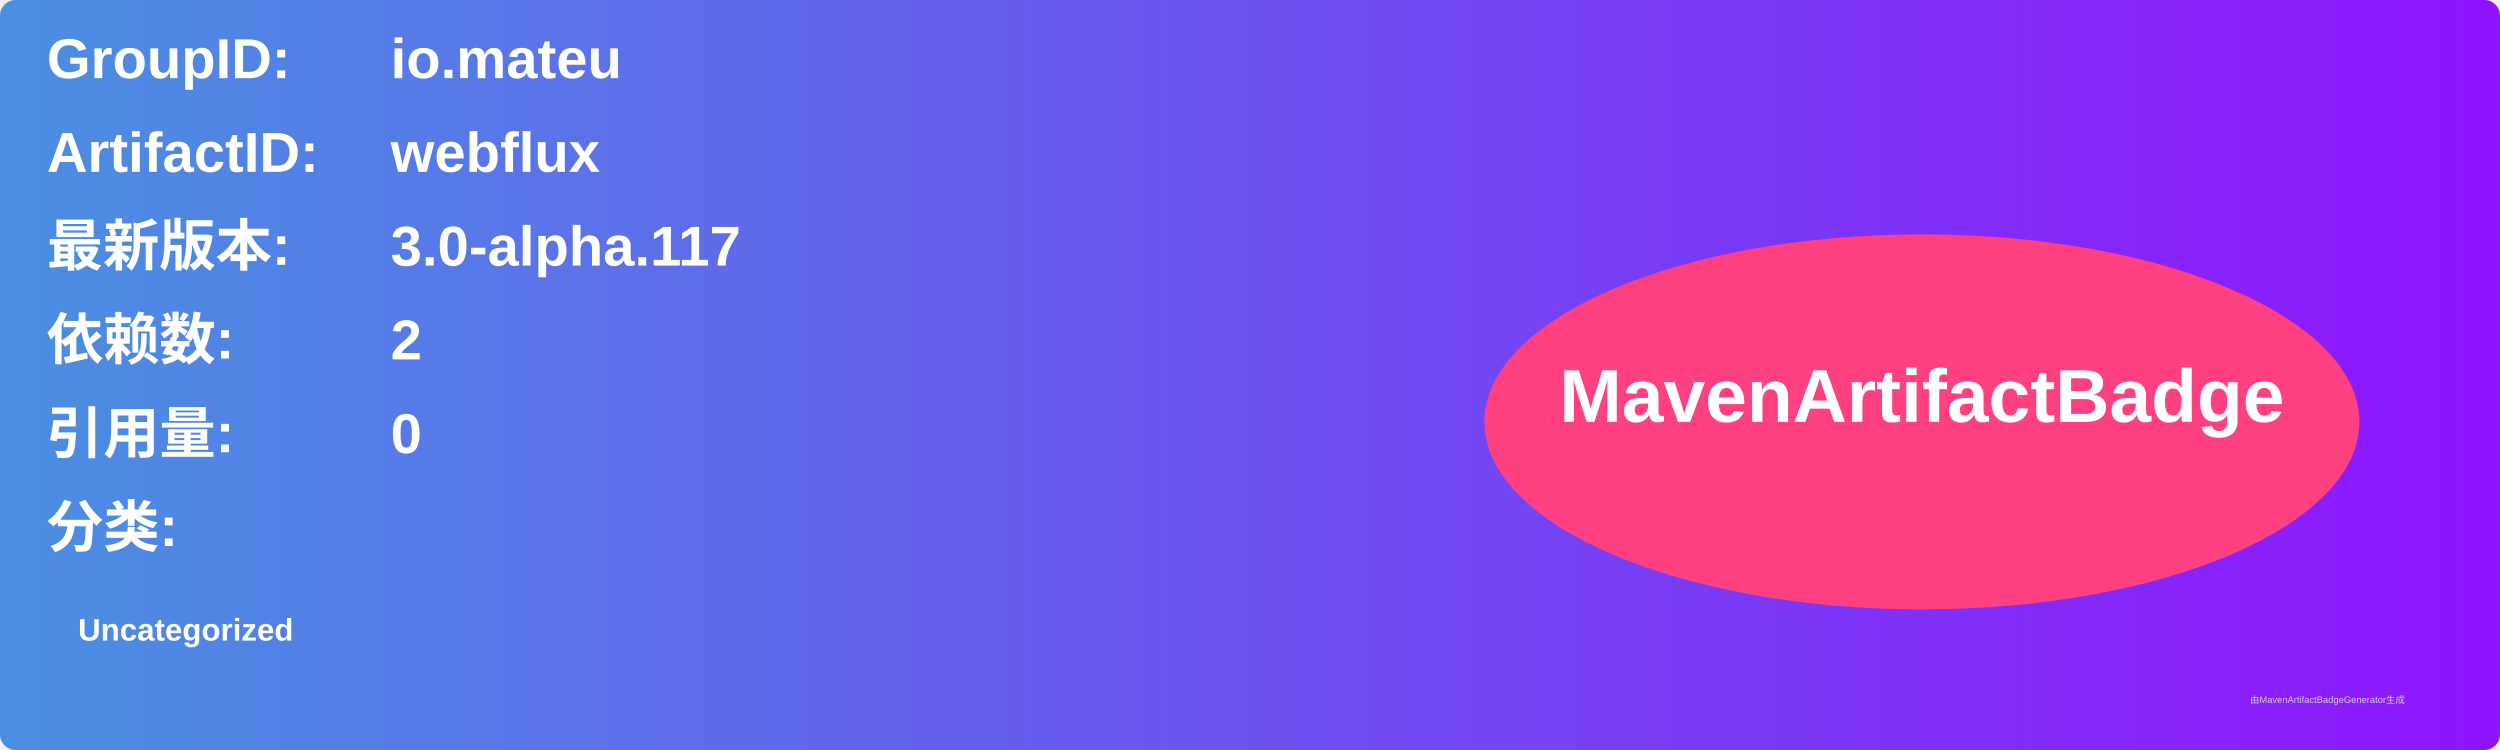
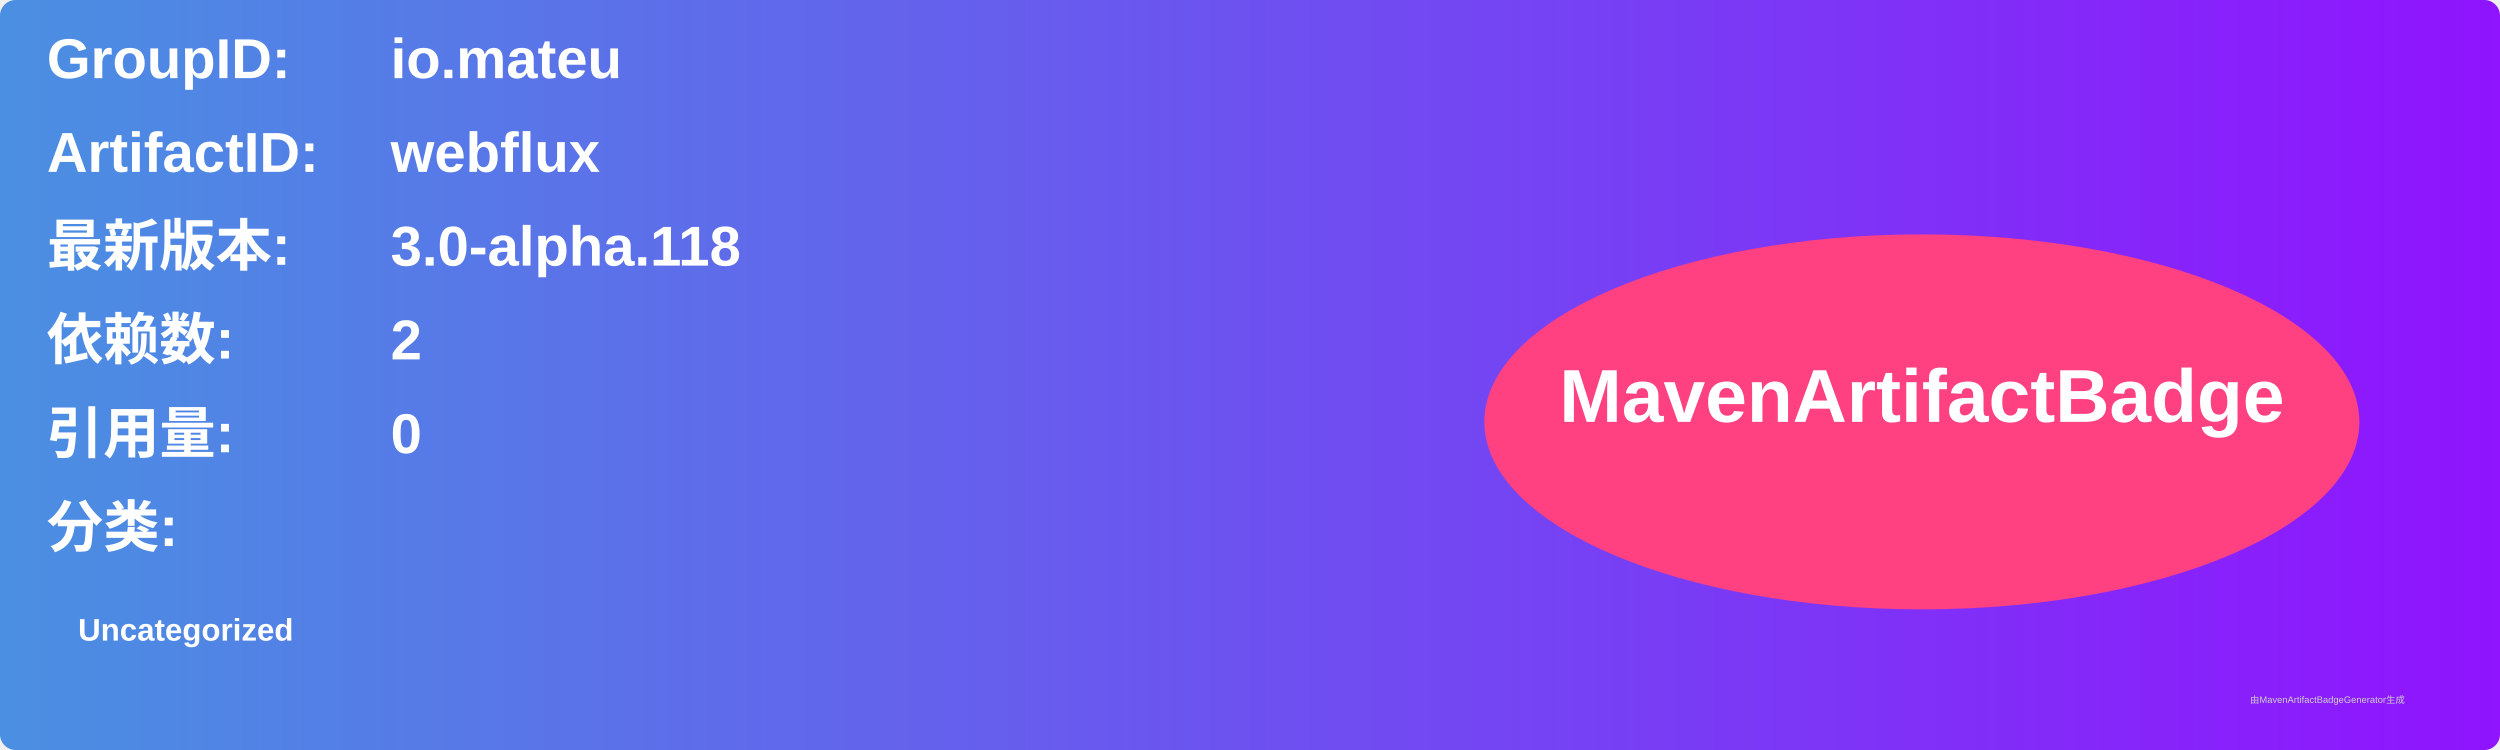
<svg xmlns="http://www.w3.org/2000/svg" width="800" height="240" viewBox="0 0 800 240">
  <linearGradient id="grad" x1="0%" y1="0%" x2="100%" y2="0%">
    <stop offset="0%" stop-color="#4a90e2" />
    <stop offset="100%" stop-color="#9013fe" />
  </linearGradient>
  <rect width="100%" height="100%" rx="5" ry="5" fill="url(#grad)" />
  <g transform="translate(15, 15)">
    <text x="0" y="10" font-family="Arial" font-size="18" fill="white" font-weight="bold" width="260">GroupID:</text>
    <text x="110" y="10" font-family="Arial" font-size="18" fill="white" font-weight="bold" width="460">io.mateu</text>
    <text x="0" y="40" font-family="Arial" font-size="18" fill="white" font-weight="bold" width="260">ArtifactID:</text>
    <text x="110" y="40" font-family="Arial" font-size="18" fill="white" font-weight="bold" width="460">webflux</text>
    <text x="0" y="70" font-family="Arial" font-size="18" fill="white" font-weight="bold">最新版本:</text>
    <text x="110" y="70" font-family="Arial" font-size="18" fill="white" font-weight="bold">
-       <tspan font-weight="bold">3.0-alpha.117</tspan>
+       <tspan font-weight="bold">3.0-alpha.118</tspan>
    </text>
    <text x="0" y="100" font-family="Arial" font-size="18" fill="white" font-weight="bold">依赖数: </text>
    <text x="110" y="100" font-family="Arial" font-size="18" fill="white">
      <tspan font-weight="bold">2</tspan>
    </text>
    <text x="0" y="130" font-family="Arial" font-size="18" fill="white" font-weight="bold">引用量: </text>
    <text x="110" y="130" font-family="Arial" font-size="18" fill="white">
      <tspan font-weight="bold">0</tspan>
    </text>
    <text x="0" y="160" font-family="Arial" font-size="18" fill="white" font-weight="bold">分类:</text>
    <text x="10" y="190" font-family="Arial" font-size="10" fill="white">
      <tspan font-weight="bold">Uncategorized</tspan>
    </text>
    <ellipse cx="600" cy="120" rx="140" ry="60" fill="#ff4081" />
    <text x="600" y="120" text-anchor="middle" font-family="Arial" font-size="24" fill="white" font-weight="bold">MavenArtifactBadge</text>
  </g>
  <text x="720" y="225" font-family="Arial" font-size="3" fill="#d0d0d0">由MavenArtifactBadgeGenerator生成</text>
</svg>
